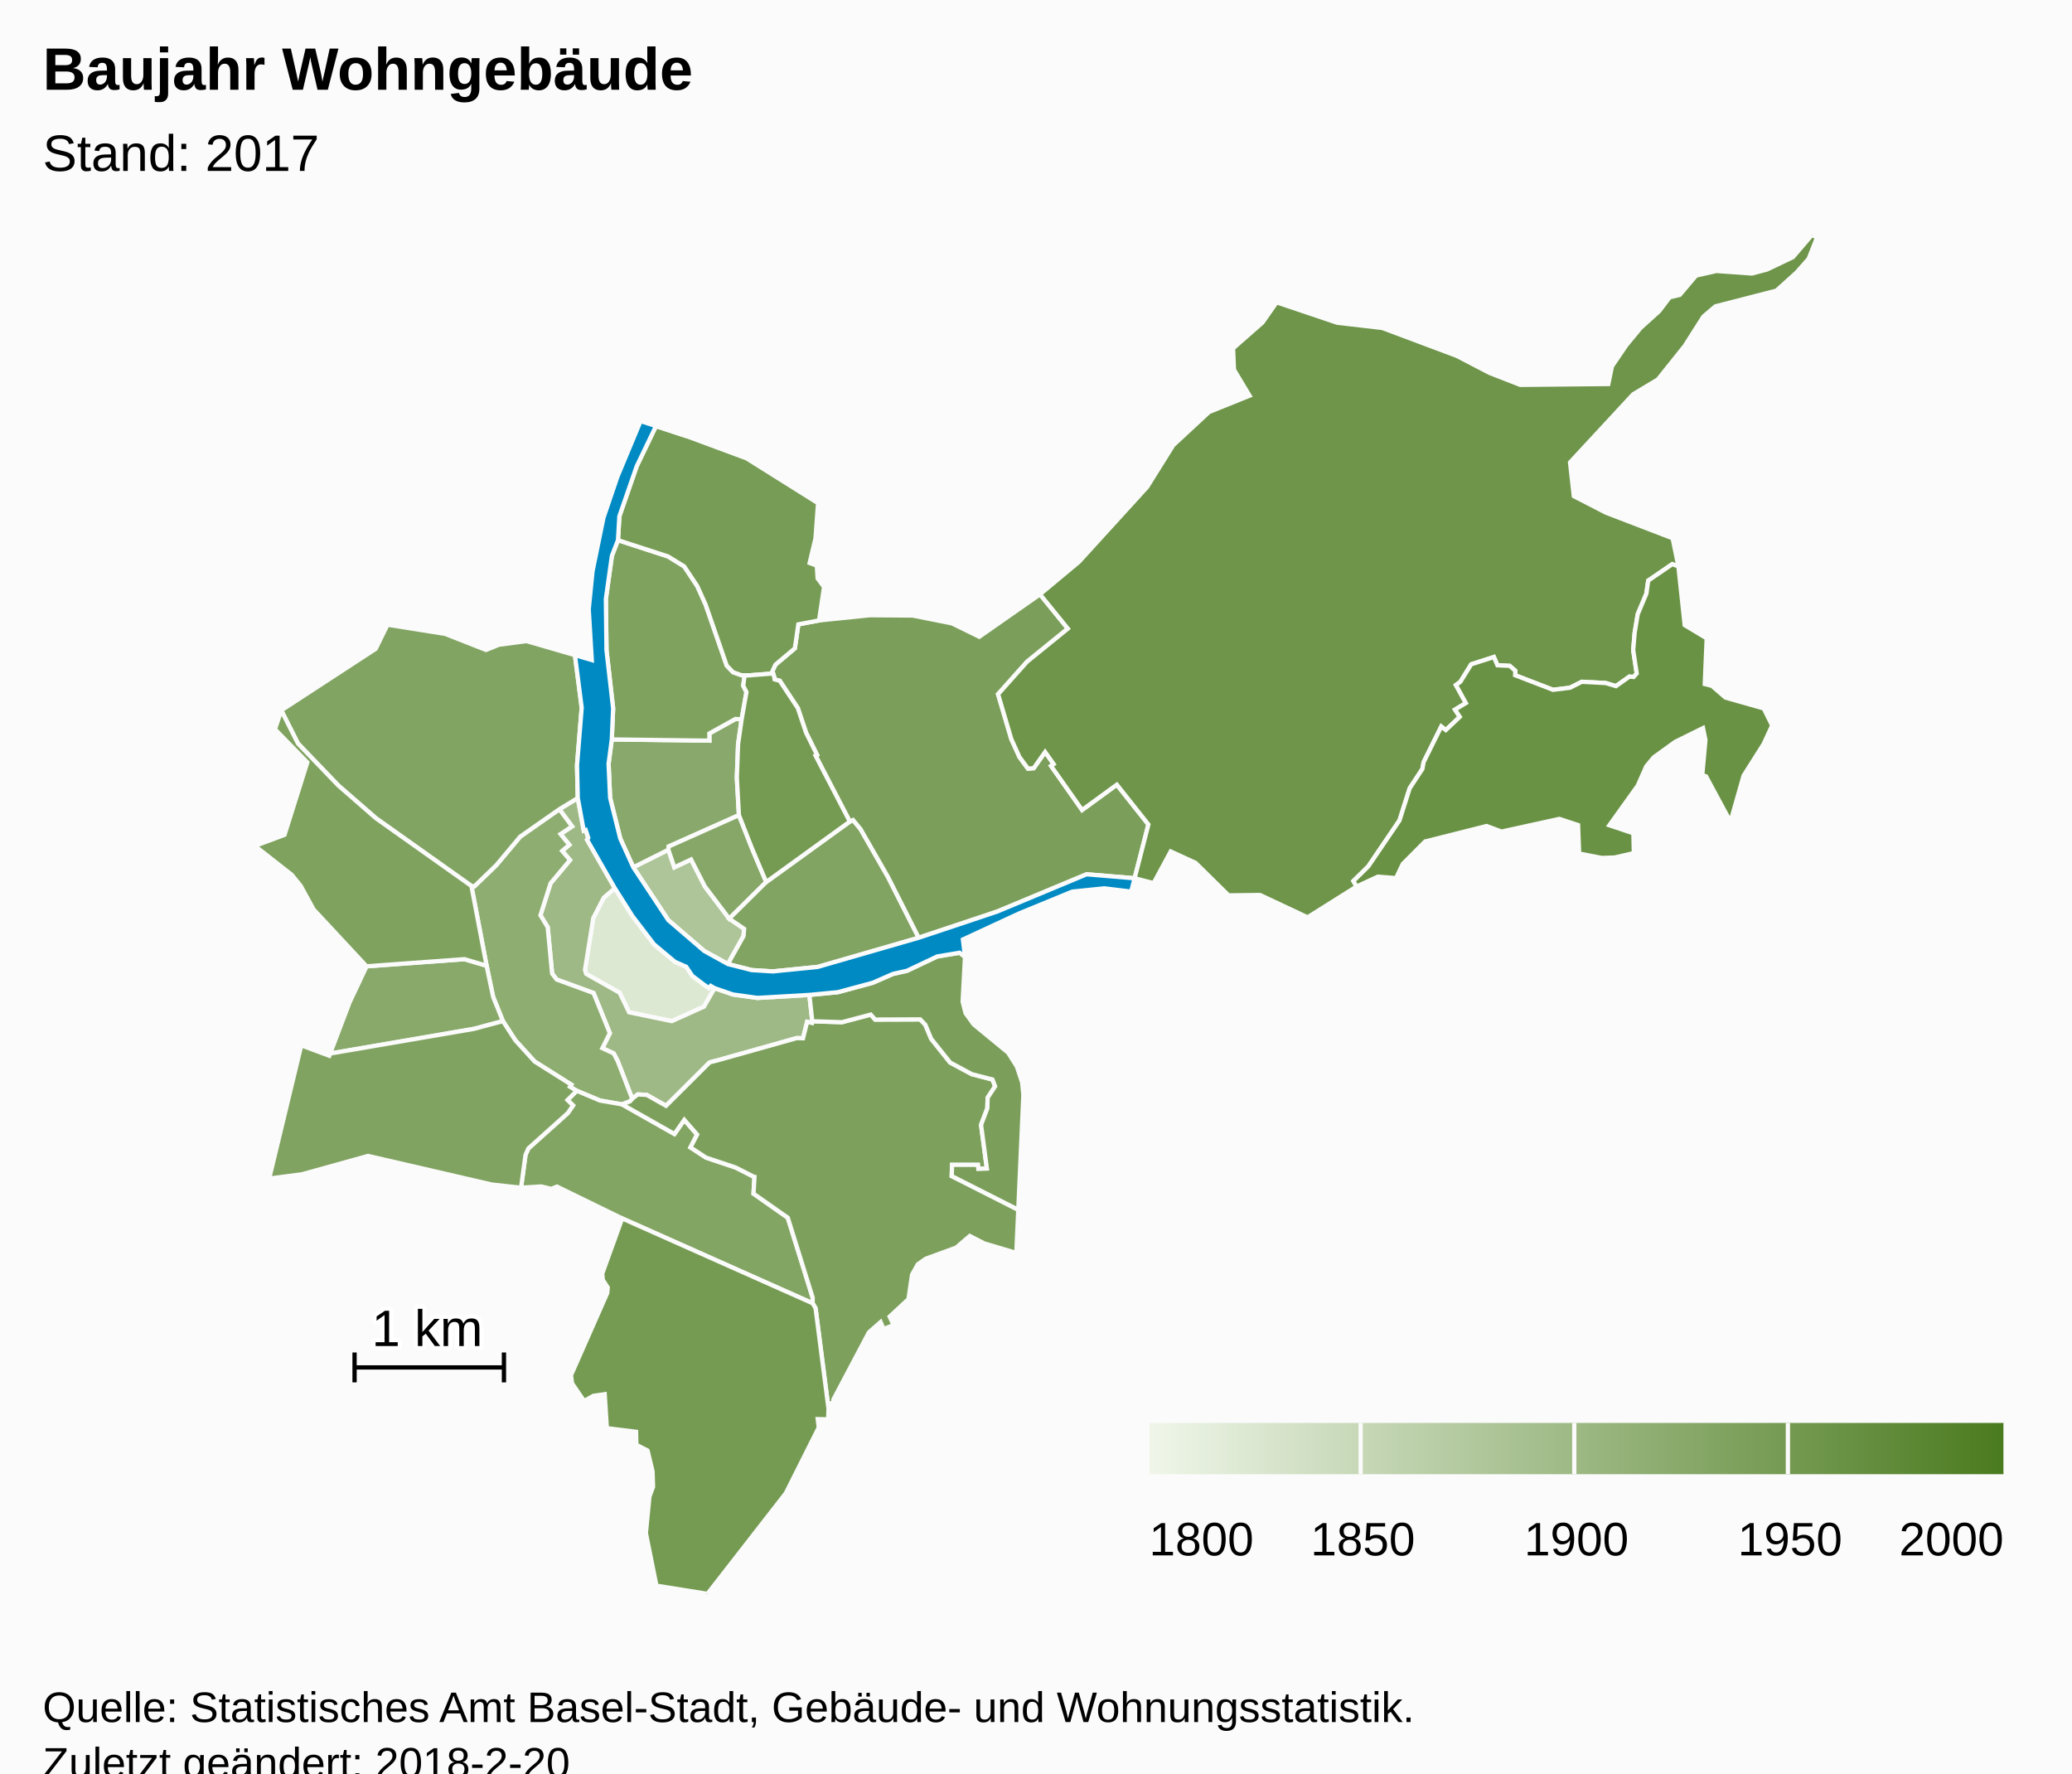
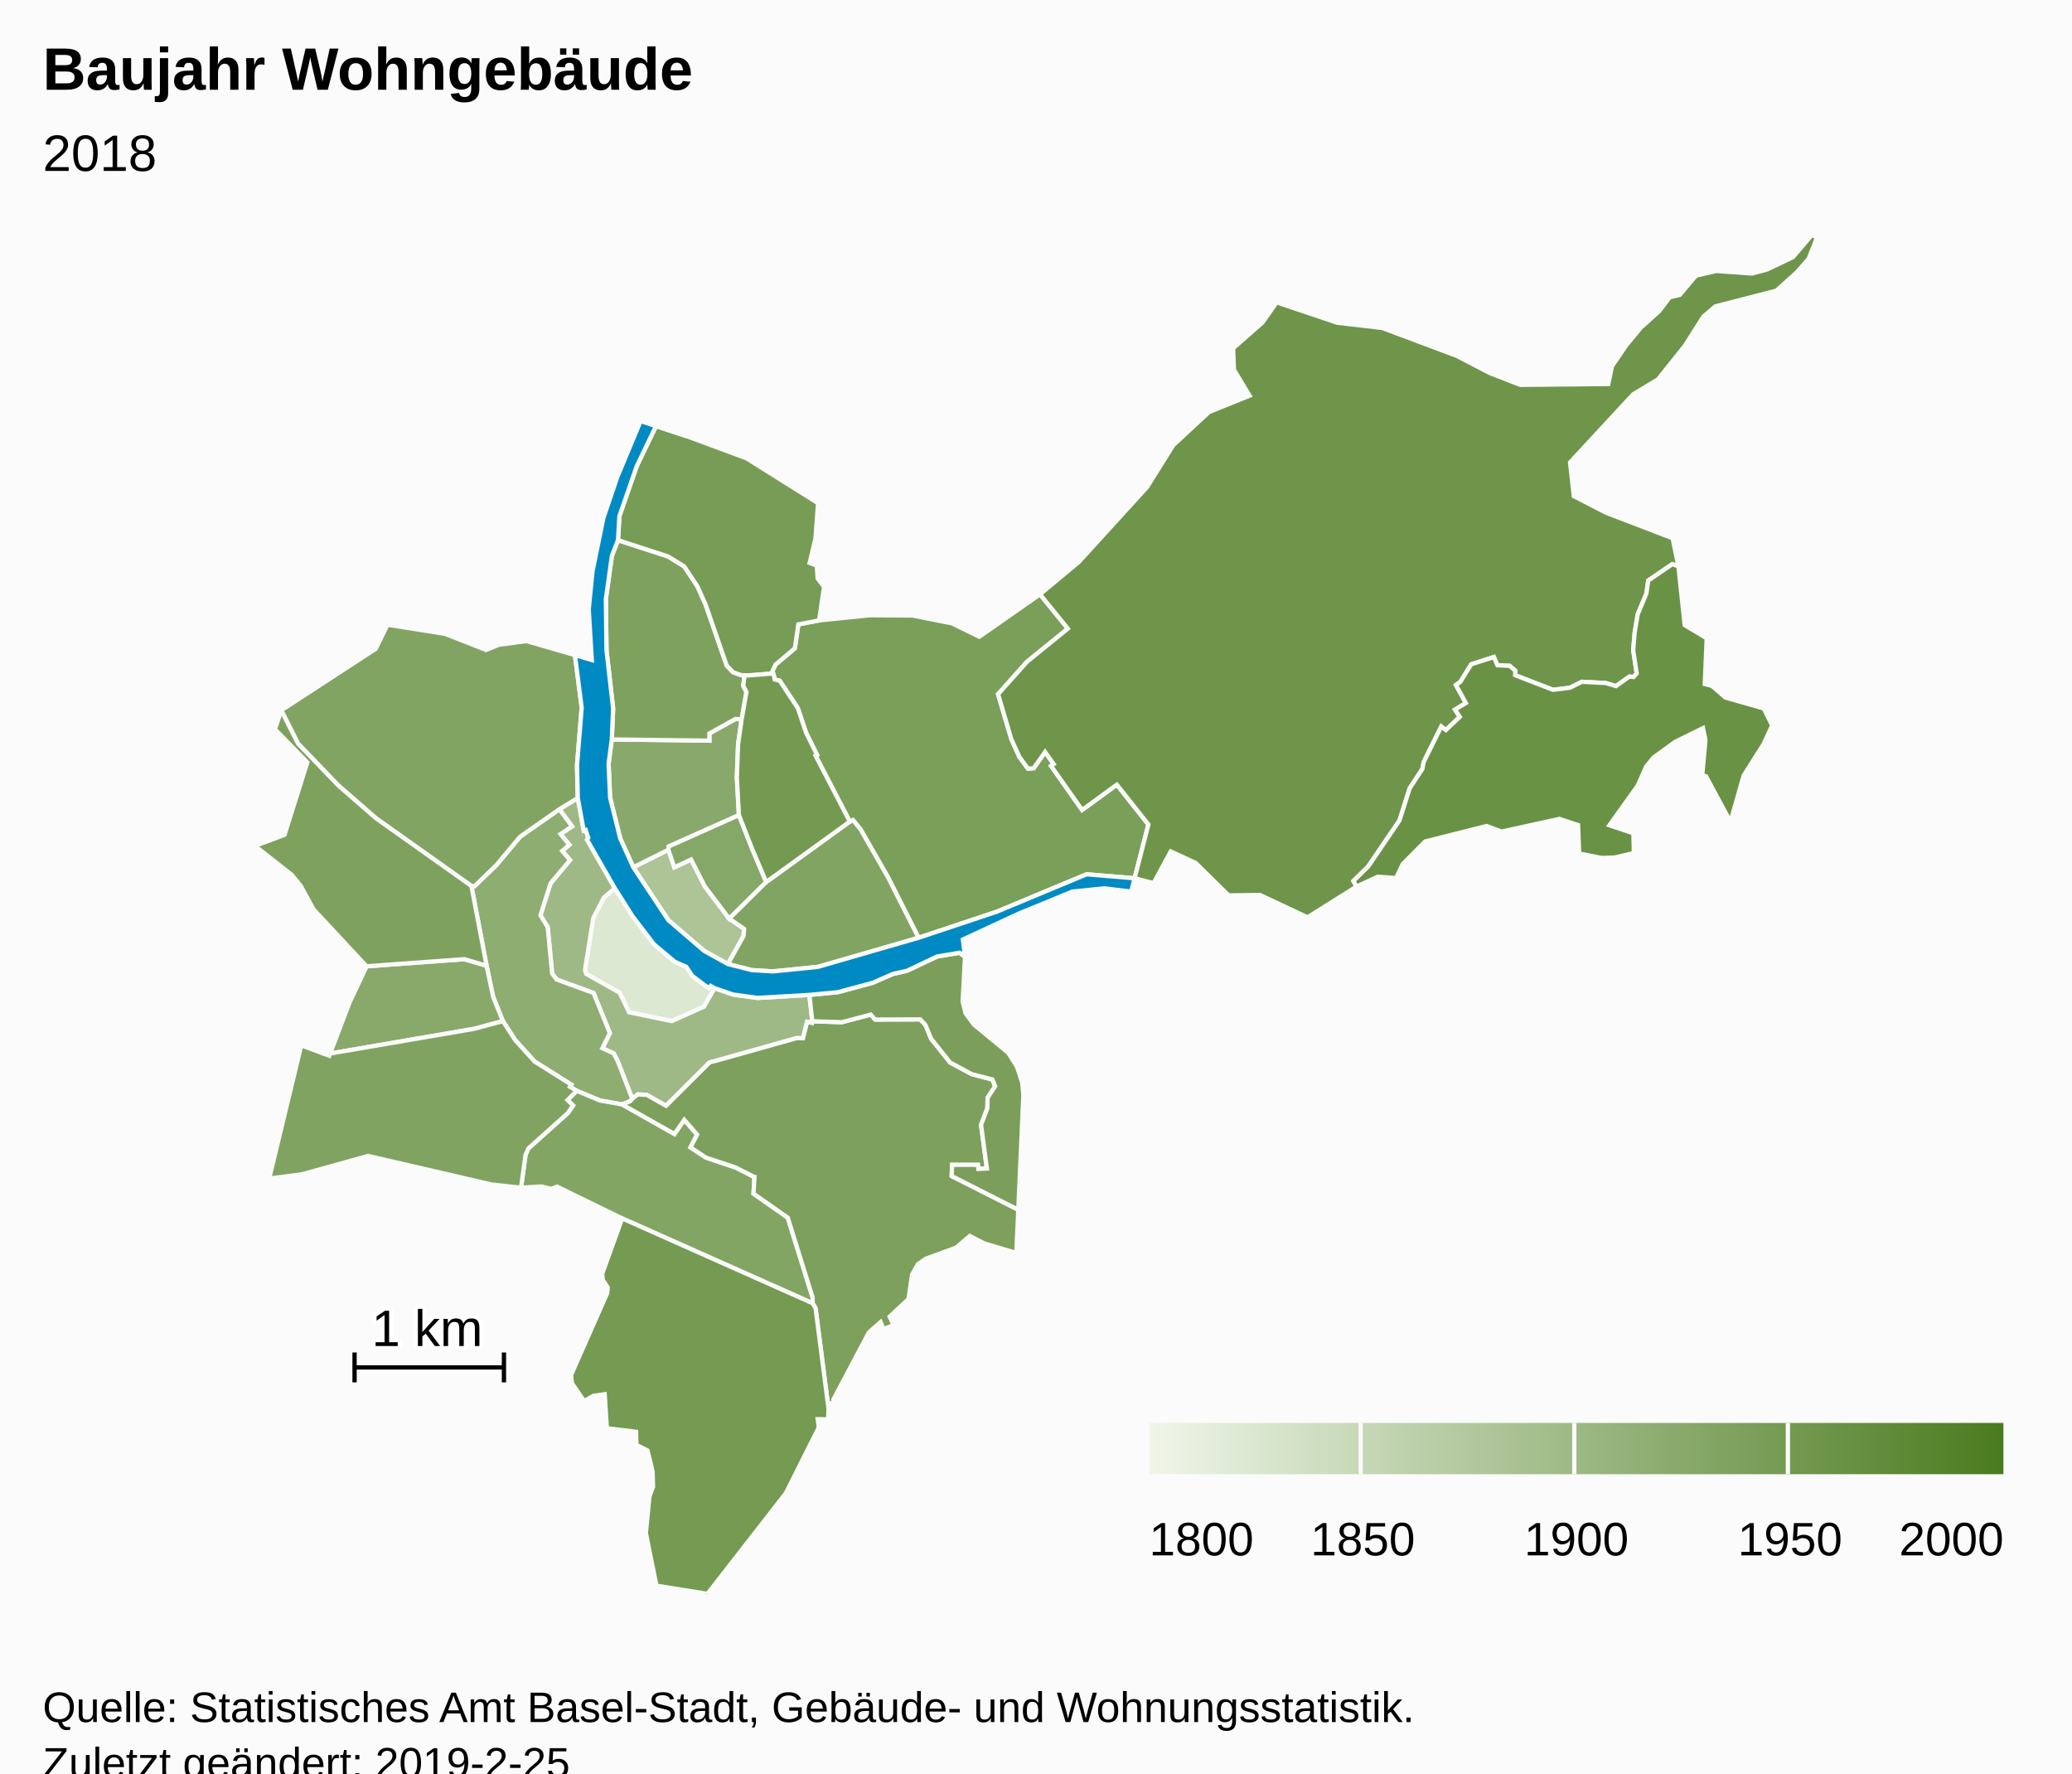
<svg xmlns="http://www.w3.org/2000/svg" version="1.1" class="highcharts-root" style="font-family:Arial;font-size:12px;" viewBox="0 0 485 415">
  <defs>
-     <linearGradient x1="0" y1="0" x2="1" y2="0" id="highcharts-b2c234h-8">
+     <linearGradient x1="0" y1="0" x2="1" y2="0" id="highcharts-j68g090-8">
      <stop offset="0" stop-color="#eff6e9" stop-opacity="1" />
      <stop offset="1" stop-color="#4b7b1f" stop-opacity="1" />
    </linearGradient>
-     <clipPath id="highcharts-b2c234h-9">
+     <clipPath id="highcharts-j68g090-9">
      <rect x="0" y="0" width="465" height="318" fill="none" />
    </clipPath>
-     <clipPath id="highcharts-b2c234h-10">
+     <clipPath id="highcharts-j68g090-10">
      <rect x="0" y="0" width="465" height="318" fill="none" />
    </clipPath>
  </defs>
  <rect fill="#fbfbfb" class="highcharts-background" x="0" y="0" width="485" height="428" rx="0" ry="0" />
  <rect fill="none" class="highcharts-plot-background" x="10" y="55" width="465" height="318" />
  <g class="highcharts-pane-group" data-z-index="0" />
  <rect fill="none" class="highcharts-plot-border" data-z-index="1" x="10" y="55" width="465" height="318" />
  <g class="highcharts-series-group" data-z-index="3">
-     <g data-z-index="0.1" class="highcharts-series highcharts-series-0 highcharts-map-series highcharts-color-0 " transform="translate(10,55) scale(1 1)" stroke-width="1" clip-path="url(#highcharts-b2c234h-10)">
+     <g data-z-index="0.1" class="highcharts-series highcharts-series-0 highcharts-map-series highcharts-color-0 " transform="translate(10,55) scale(1 1)" stroke-width="1" clip-path="url(#highcharts-j68g090-10)">
      <g transform="translate(0,0) scale(1 1)">
        <path fill="rgb(220,232,210)" d="M 157.262 176.255 L 156.358 175.722 155.903 176.213 154.831 175.48 152.03 173.356 150.629 171.253 147.992 170.097 143.1 166.011 138.047 159.396 133.918 152.861 131.324 155.077 128.871 159.856 126.932 171.983 127.211 172.909 135.045 177.328 137.247 181.901 147.256 183.968 154.784 180.573 157.262 176.255 Z" stroke="#fbfbfb" stroke-width="inherit" class="highcharts-point highcharts-color-0" />
-         <path fill="rgb(173,197,152)" d="M 160.373 170.608 L 164.046 164.041 164.178 162.374 160.691 159.986 154.986 152.446 151.763 146.14 147.846 147.976 146.447 143.862 138.239 147.962 146.439 160.34 154.831 167.543 160.373 170.608 Z" stroke="#fbfbfb" stroke-width="inherit" class="highcharts-point highcharts-color-0" />
+         <path fill="rgb(173,196,151)" d="M 160.373 170.608 L 164.046 164.041 164.178 162.374 160.691 159.986 154.986 152.446 151.763 146.14 147.846 147.976 146.447 143.862 138.239 147.962 146.439 160.34 154.831 167.543 160.373 170.608 Z" stroke="#fbfbfb" stroke-width="inherit" class="highcharts-point highcharts-color-0" />
        <path fill="rgb(158,185,133)" d="M 120.924 134.388 L 123.912 138.397 121.204 140.195 123.265 142.703 121.584 144.138 123.422 146.278 118.871 151.713 116.504 159.193 118.203 161.994 119.234 172.845 120.307 174.236 128.935 177.39 132.749 186.788 130.991 190.3 133.648 191.519 134.551 193.246 134.721 193.67 135.272 195.077 137.996 202.154 137.996 202.154 138.126 202.01 139.282 201.126 141.379 201.233 145.904 203.787 156.062 193.669 156.469 193.523 156.916 193.407 157.752 193.208 176.442 187.952 176.559 187.941 177.963 187.977 178.934 184.13 180.065 184.395 180.136 183.998 179.453 177.834 167.297 178.539 161.562 177.735 157.262 176.255 154.784 180.573 147.256 183.968 137.247 181.901 135.045 177.328 127.211 172.909 126.932 171.983 128.871 159.856 131.324 155.077 133.918 152.861 127.418 141.529 127.692 141.077 127.101 139.25 126.641 139.398 125.242 131.759 120.924 134.388 Z" stroke="#fbfbfb" stroke-width="inherit" class="highcharts-point highcharts-color-0" />
-         <path fill="rgb(142,173,113)" d="M 120.924 134.388 L 123.912 138.397 121.204 140.195 123.265 142.703 121.584 144.138 123.422 146.278 118.871 151.713 116.504 159.193 118.203 161.994 119.234 172.845 120.307 174.236 128.935 177.39 132.749 186.788 130.991 190.3 133.648 191.519 134.551 193.246 134.721 193.67 135.272 195.077 137.996 202.154 137.996 202.154 137.466 202.738 135.608 203.453 135.58 203.443 130.461 202.557 124.992 200.274 123.424 199.334 123.729 198.837 115.147 193.427 110.633 188.465 107.718 183.966 105.433 178.298 103.899 171.004 100.344 152.338 101.062 152.404 106.196 147.439 111.754 140.799 120.924 134.388 Z" stroke="#fbfbfb" stroke-width="inherit" class="highcharts-point highcharts-color-0" />
+         <path fill="rgb(141,173,113)" d="M 120.924 134.388 L 123.912 138.397 121.204 140.195 123.265 142.703 121.584 144.138 123.422 146.278 118.871 151.713 116.504 159.193 118.203 161.994 119.234 172.845 120.307 174.236 128.935 177.39 132.749 186.788 130.991 190.3 133.648 191.519 134.551 193.246 134.721 193.67 135.272 195.077 137.996 202.154 137.996 202.154 137.466 202.738 135.608 203.453 135.58 203.443 130.461 202.557 124.992 200.274 123.424 199.334 123.729 198.837 115.147 193.427 110.633 188.465 107.718 183.966 105.433 178.298 103.899 171.004 100.344 152.338 101.062 152.404 106.196 147.439 111.754 140.799 120.924 134.388 Z" stroke="#fbfbfb" stroke-width="inherit" class="highcharts-point highcharts-color-0" />
        <path fill="rgb(137,169,107)" d="M 79.362 170.878 L 75.803 171.141 71.818 179.6 67.273 191.555 100.915 185.781 107.718 183.966 105.433 178.298 103.899 171.004 98.7 169.469 82.607 170.639 79.362 170.878 Z" stroke="#fbfbfb" stroke-width="inherit" class="highcharts-point highcharts-color-0" />
        <path fill="rgb(136,169,107)" d="M 163.599 113.346 L 162.768 119.151 162.476 126.984 162.964 135.763 146.518 143.1 146.447 143.862 138.239 147.962 135.18 141.214 132.811 131.721 132.453 123.731 133.204 118.049 156.055 118.33 156.039 116.647 162.154 113.254 163.599 113.346 Z" stroke="#fbfbfb" stroke-width="inherit" class="highcharts-point highcharts-color-0" />
-         <path fill="rgb(134,167,104)" d="M 160.691 159.986 L 154.986 152.446 151.763 146.14 147.846 147.976 146.447 143.862 146.518 143.1 162.964 135.763 165.996 143.486 167.192 146.327 169.352 151.414 160.691 159.986 Z" stroke="#fbfbfb" stroke-width="inherit" class="highcharts-point highcharts-color-0" />
+         <path fill="rgb(133,167,103)" d="M 160.691 159.986 L 154.986 152.446 151.763 146.14 147.846 147.976 146.447 143.862 146.518 143.1 162.964 135.763 165.996 143.486 167.192 146.327 169.352 151.414 160.691 159.986 Z" stroke="#fbfbfb" stroke-width="inherit" class="highcharts-point highcharts-color-0" />
        <path fill="rgb(131,165,99)" d="M 135.58 203.443 L 135.637 203.463 147.868 210.379 150.171 207.071 153.178 210.513 151.623 213.522 155.251 215.903 162.218 218.236 166.354 220.339 166.385 220.372 166.394 220.384 166.451 220.4 166.604 220.425 166.377 224.345 174.398 229.969 180.227 248.693 180.215 249.996 135.632 230.142 120.376 222.694 119.04 223.225 116.676 222.661 111.962 222.954 113.008 215.282 113.676 213.763 122.907 205.491 124.132 203.7 122.837 202.439 124.992 200.274 130.461 202.557 135.58 203.443 Z" stroke="#fbfbfb" stroke-width="inherit" class="highcharts-point highcharts-color-0" />
-         <path fill="rgb(130,164,99)" d="M 120.924 134.388 L 111.754 140.799 106.196 147.439 101.062 152.404 100.344 152.338 77.981 136.479 69.219 128.85 59.749 119.007 55.838 111.244 77.945 96.835 80.705 91.197 94.19 93.34 103.77 97.104 106.792 95.878 113.25 95.032 124.579 98.315 126.16 110.641 125.066 124.095 125.242 131.759 120.924 134.388 Z" stroke="#fbfbfb" stroke-width="inherit" class="highcharts-point highcharts-color-0" />
-         <path fill="rgb(130,164,99)" d="M 160.691 159.986 L 169.352 151.414 188.918 137.267 189.67 136.904 191.408 138.995 197.855 150.236 205.045 164.457 181.405 171.284 170.915 172.333 165.964 172.027 160.373 170.608 164.046 164.041 164.178 162.374 160.691 159.986 Z" stroke="#fbfbfb" stroke-width="inherit" class="highcharts-point highcharts-color-0" />
+         <path fill="rgb(130,164,98)" d="M 120.924 134.388 L 111.754 140.799 106.196 147.439 101.062 152.404 100.344 152.338 77.981 136.479 69.219 128.85 59.749 119.007 55.838 111.244 77.945 96.835 80.705 91.197 94.19 93.34 103.77 97.104 106.792 95.878 113.25 95.032 124.579 98.315 126.16 110.641 125.066 124.095 125.242 131.759 120.924 134.388 Z" stroke="#fbfbfb" stroke-width="inherit" class="highcharts-point highcharts-color-0" />
+         <path fill="rgb(130,164,98)" d="M 160.691 159.986 L 169.352 151.414 188.918 137.267 189.67 136.904 191.408 138.995 197.855 150.236 205.045 164.457 181.405 171.284 170.915 172.333 165.964 172.027 160.373 170.608 164.046 164.041 164.178 162.374 160.691 159.986 Z" stroke="#fbfbfb" stroke-width="inherit" class="highcharts-point highcharts-color-0" />
        <path fill="rgb(129,163,97)" d="M 122.837 202.439 L 124.132 203.7 122.907 205.491 113.676 213.763 113.008 215.282 111.962 222.954 105.167 222.222 76.154 215.516 60.701 219.803 53.007 220.815 60.516 189.632 67.076 192.073 67.273 191.555 100.915 185.781 107.718 183.966 110.633 188.465 115.147 193.427 123.729 198.837 123.424 199.334 124.992 200.274 122.837 202.439 Z" stroke="#fbfbfb" stroke-width="inherit" class="highcharts-point highcharts-color-0" />
-         <path fill="rgb(127,162,95)" d="M 163.599 113.346 L 162.154 113.254 156.039 116.647 156.055 118.33 133.204 118.049 133.519 110.794 131.963 97.157 131.816 85.179 133.233 75.064 134.654 71.413 146.363 75.219 150.148 77.543 153.21 82.159 155.164 86.482 160.104 100.76 161.596 102.314 163.538 103.013 164.291 103.037 164.291 103.037 163.973 105.495 164.725 106.956 163.599 113.346 Z" stroke="#fbfbfb" stroke-width="inherit" class="highcharts-point highcharts-color-0" />
-         <path fill="rgb(127,162,94)" d="M 79.362 170.878 L 75.803 171.141 63.409 157.831 60.375 152.288 58.285 149.72 49.666 142.962 56.601 140.371 61.932 123.417 54.366 115.662 55.838 111.244 59.749 119.007 69.219 128.85 77.981 136.479 100.344 152.338 103.899 171.004 98.7 169.469 82.607 170.639 79.362 170.878 Z" stroke="#fbfbfb" stroke-width="inherit" class="highcharts-point highcharts-color-0" />
-         <path fill="rgb(125,161,93)" d="M 135.637 203.463 L 147.868 210.379 150.171 207.071 153.178 210.513 151.623 213.522 155.251 215.903 162.218 218.236 166.354 220.339 166.385 220.372 166.394 220.384 166.451 220.4 166.604 220.425 166.377 224.345 174.398 229.969 180.227 248.693 180.215 249.996 180.9 251.148 183.934 274.685 184.109 273.435 185.137 273.291 185.072 272.536 193.394 256.796 196.124 254.398 196.821 256.019 199.174 255.111 198.245 253.116 202.654 249.018 203.487 243.297 204.842 240.873 206.692 239.58 213.839 236.961 216.997 234.248 220.41 235.999 227.897 238.221 228.353 228.116 212.776 220.233 212.855 217.603 218.894 217.607 218.998 218.549 221.001 218.469 219.641 208.244 221.11 204.361 221.181 201.897 222.929 199.226 222.307 197.631 217.473 196.38 212.404 193.655 207.963 188.105 206.597 184.812 205.396 183.561 194.853 183.6 193.812 182.44 187.073 184.22 180.136 183.998 180.065 184.395 178.934 184.13 177.963 187.977 176.559 187.941 176.442 187.952 157.752 193.208 156.916 193.407 156.469 193.523 156.062 193.669 145.904 203.787 141.379 201.233 139.282 201.126 138.126 202.01 137.996 202.154 137.466 202.738 135.608 203.453 135.637 203.463 Z" stroke="#fbfbfb" stroke-width="inherit" class="highcharts-point highcharts-color-0" />
-         <path fill="rgb(123,159,91)" d="M 215.882 168.932 L 215.327 179.393 216.011 182.103 217.923 184.746 225.977 191.365 228.014 194.58 229.249 198.27 229.545 201.213 228.353 228.116 212.776 220.233 212.855 217.603 218.894 217.607 218.998 218.549 221.001 218.469 219.641 208.244 221.11 204.361 221.181 201.897 222.929 199.226 222.307 197.631 217.473 196.38 212.404 193.655 207.963 188.105 206.597 184.812 205.396 183.561 194.853 183.6 193.812 182.44 187.073 184.22 180.136 183.998 179.453 177.834 186.126 177.194 194.287 174.991 199.035 172.914 202.28 172.193 209.378 168.836 214.623 167.962 215.882 168.932 Z" stroke="#fbfbfb" stroke-width="inherit" class="highcharts-point highcharts-color-0" />
-         <path fill="rgb(123,159,90)" d="M 171.211 103.401 L 171.318 103.998 172.523 104.322 176.748 110.716 178.664 116.44 181.237 121.645 180.893 121.831 188.918 137.267 189.67 136.904 191.408 138.995 197.855 150.236 205.045 164.457 223.366 158.346 244.346 149.604 255.582 150.539 255.583 150.539 258.812 137.95 251.422 128.63 243.289 134.551 236.554 124.993 236.031 124.25 236.638 123.823 234.632 120.976 231.964 124.768 230.635 124.89 228.628 122.159 226.721 117.956 225.261 113.014 223.621 107.458 230.412 99.856 239.954 92.115 233.436 84.083 219.225 94.015 212.833 90.881 203.612 89.049 193.631 88.975 181.719 90.194 176.868 91.117 176.053 96.719 171.514 100.54 170.79 102.088 171.211 103.401 Z" stroke="#fbfbfb" stroke-width="inherit" class="highcharts-point highcharts-color-0" />
+         <path fill="rgb(126,162,94)" d="M 163.599 113.346 L 162.154 113.254 156.039 116.647 156.055 118.33 133.204 118.049 133.519 110.794 131.963 97.157 131.816 85.179 133.233 75.064 134.654 71.413 146.363 75.219 150.148 77.543 153.21 82.159 155.164 86.482 160.104 100.76 161.596 102.314 163.538 103.013 164.291 103.037 164.291 103.037 163.973 105.495 164.725 106.956 163.599 113.346 Z" stroke="#fbfbfb" stroke-width="inherit" class="highcharts-point highcharts-color-0" />
+         <path fill="rgb(126,162,94)" d="M 79.362 170.878 L 75.803 171.141 63.409 157.831 60.375 152.288 58.285 149.72 49.666 142.962 56.601 140.371 61.932 123.417 54.366 115.662 55.838 111.244 59.749 119.007 69.219 128.85 77.981 136.479 100.344 152.338 103.899 171.004 98.7 169.469 82.607 170.639 79.362 170.878 Z" stroke="#fbfbfb" stroke-width="inherit" class="highcharts-point highcharts-color-0" />
+         <path fill="rgb(125,160,93)" d="M 135.637 203.463 L 147.868 210.379 150.171 207.071 153.178 210.513 151.623 213.522 155.251 215.903 162.218 218.236 166.354 220.339 166.385 220.372 166.394 220.384 166.451 220.4 166.604 220.425 166.377 224.345 174.398 229.969 180.227 248.693 180.215 249.996 180.9 251.148 183.934 274.685 184.109 273.435 185.137 273.291 185.072 272.536 193.394 256.796 196.124 254.398 196.821 256.019 199.174 255.111 198.245 253.116 202.654 249.018 203.487 243.297 204.842 240.873 206.692 239.58 213.839 236.961 216.997 234.248 220.41 235.999 227.897 238.221 228.353 228.116 212.776 220.233 212.855 217.603 218.894 217.607 218.998 218.549 221.001 218.469 219.641 208.244 221.11 204.361 221.181 201.897 222.929 199.226 222.307 197.631 217.473 196.38 212.404 193.655 207.963 188.105 206.597 184.812 205.396 183.561 194.853 183.6 193.812 182.44 187.073 184.22 180.136 183.998 180.065 184.395 178.934 184.13 177.963 187.977 176.559 187.941 176.442 187.952 157.752 193.208 156.916 193.407 156.469 193.523 156.062 193.669 145.904 203.787 141.379 201.233 139.282 201.126 138.126 202.01 137.996 202.154 137.466 202.738 135.608 203.453 135.637 203.463 Z" stroke="#fbfbfb" stroke-width="inherit" class="highcharts-point highcharts-color-0" />
+         <path fill="rgb(123,159,90)" d="M 215.882 168.932 L 215.327 179.393 216.011 182.103 217.923 184.746 225.977 191.365 228.014 194.58 229.249 198.27 229.545 201.213 228.353 228.116 212.776 220.233 212.855 217.603 218.894 217.607 218.998 218.549 221.001 218.469 219.641 208.244 221.11 204.361 221.181 201.897 222.929 199.226 222.307 197.631 217.473 196.38 212.404 193.655 207.963 188.105 206.597 184.812 205.396 183.561 194.853 183.6 193.812 182.44 187.073 184.22 180.136 183.998 179.453 177.834 186.126 177.194 194.287 174.991 199.035 172.914 202.28 172.193 209.378 168.836 214.623 167.962 215.882 168.932 Z" stroke="#fbfbfb" stroke-width="inherit" class="highcharts-point highcharts-color-0" />
+         <path fill="rgb(122,159,89)" d="M 171.211 103.401 L 171.318 103.998 172.523 104.322 176.748 110.716 178.664 116.44 181.237 121.645 180.893 121.831 188.918 137.267 189.67 136.904 191.408 138.995 197.855 150.236 205.045 164.457 223.366 158.346 244.346 149.604 255.582 150.539 255.583 150.539 258.812 137.95 251.422 128.63 243.289 134.551 236.554 124.993 236.031 124.25 236.638 123.823 234.632 120.976 231.964 124.768 230.635 124.89 228.628 122.159 226.721 117.956 225.261 113.014 223.621 107.458 230.412 99.856 239.954 92.115 233.436 84.083 219.225 94.015 212.833 90.881 203.612 89.049 193.631 88.975 181.719 90.194 176.868 91.117 176.053 96.719 171.514 100.54 170.79 102.088 171.211 103.401 Z" stroke="#fbfbfb" stroke-width="inherit" class="highcharts-point highcharts-color-0" />
        <path fill="rgb(119,156,85)" d="M 163.538 103.013 L 161.596 102.314 160.104 100.76 155.164 86.482 153.21 82.159 150.148 77.543 146.363 75.219 134.654 71.413 134.978 65.825 139.041 54.098 143.547 44.715 150.81 47.099 164.753 52.265 181.487 62.762 180.883 71.006 179.513 76.747 181.197 77.376 181.383 80.358 182.887 82.38 181.719 90.194 176.868 91.117 176.053 96.719 171.514 100.54 170.79 102.088 170.956 102.606 165.165 103.065 164.291 103.037 163.538 103.013 Z" stroke="#fbfbfb" stroke-width="inherit" class="highcharts-point highcharts-color-0" />
-         <path fill="rgb(117,155,83)" d="M 135.632 230.142 L 180.215 249.996 180.9 251.148 183.934 274.685 183.848 277.164 181.411 277.111 181.647 279.081 173.95 294.429 155.599 318 143.656 316.09 141.183 303.788 142.016 295.225 142.862 292.967 142.749 289.325 141.579 284.473 138.954 283.115 138.893 280.075 132.048 279.233 131.549 271.275 128.881 271.658 126.728 272.874 123.902 268.738 123.656 266.836 132.127 247.632 132.257 246.312 131.101 244.519 130.965 243.059 135.632 230.142 Z" stroke="#fbfbfb" stroke-width="inherit" class="highcharts-point highcharts-color-0" />
-         <path fill="rgb(117,154,82)" d="M 171.211 103.401 L 171.318 103.998 172.523 104.322 176.748 110.716 178.664 116.44 181.237 121.645 180.893 121.831 188.918 137.267 169.352 151.414 167.192 146.327 165.996 143.486 162.964 135.763 162.476 126.984 162.768 119.151 163.599 113.346 164.725 106.956 163.973 105.495 164.291 103.037 164.291 103.037 165.165 103.065 170.956 102.606 171.211 103.401 Z" stroke="#fbfbfb" stroke-width="inherit" class="highcharts-point highcharts-color-0" />
+         <path fill="rgb(117,154,82)" d="M 135.632 230.142 L 180.215 249.996 180.9 251.148 183.934 274.685 183.848 277.164 181.411 277.111 181.647 279.081 173.95 294.429 155.599 318 143.656 316.09 141.183 303.788 142.016 295.225 142.862 292.967 142.749 289.325 141.579 284.473 138.954 283.115 138.893 280.075 132.048 279.233 131.549 271.275 128.881 271.658 126.728 272.874 123.902 268.738 123.656 266.836 132.127 247.632 132.257 246.312 131.101 244.519 130.965 243.059 135.632 230.142 Z" stroke="#fbfbfb" stroke-width="inherit" class="highcharts-point highcharts-color-0" />
+         <path fill="rgb(116,154,81)" d="M 171.211 103.401 L 171.318 103.998 172.523 104.322 176.748 110.716 178.664 116.44 181.237 121.645 180.893 121.831 188.918 137.267 169.352 151.414 167.192 146.327 165.996 143.486 162.964 135.763 162.476 126.984 162.768 119.151 163.599 113.346 164.725 106.956 163.973 105.495 164.291 103.037 164.291 103.037 165.165 103.065 170.956 102.606 171.211 103.401 Z" stroke="#fbfbfb" stroke-width="inherit" class="highcharts-point highcharts-color-0" />
        <path fill="rgb(110,149,74)" d="M 236.031 124.25 L 236.638 123.823 234.632 120.976 231.964 124.768 230.635 124.89 228.628 122.159 226.721 117.956 225.261 113.014 223.621 107.458 230.412 99.856 239.954 92.115 233.436 84.083 242.561 76.483 258.515 58.976 264.631 49.187 273.009 41.418 282.494 37.597 278.841 31.517 278.635 26.524 285.514 20.486 288.827 15.752 303.007 20.53 313.55 21.75 330.993 28.284 338.71 32.293 345.845 35.071 366.468 34.868 367.317 30.735 370.679 25.792 374.037 21.73 378.373 17.816 380.838 14.568 383.185 14.012 387.005 9.491 391.762 8.412 400.087 9.009 403.581 8.084 409.682 5.173 414.105 0 415.334 0.551 413.362 5.548 410.58 8.712 405.805 13.023 391.517 16.697 388.708 19.095 384.347 25.954 378.064 33.804 372.286 37.262 357.503 53.215 358.387 61.108 365.94 64.994 381.521 70.973 382.868 77.538 381.432 77.029 375.807 80.873 375.373 83.926 373.348 88.738 372.63 93.077 372.29 97.144 373.11 102.607 372.38 103.429 371.997 103.394 371.4 103.34 368.262 105.567 365.846 104.848 360.27 104.553 357.504 105.943 353.52 106.433 344.653 103.017 344.693 101.976 343.372 100.823 340.507 100.688 339.679 98.758 334.372 100.467 331.845 104.548 330.798 105.314 333.119 109.528 330.583 111.065 331.698 112.762 328.429 115.852 327.36 115.032 323.23 123.372 322.95 124.941 319.97 129.481 317.585 136.998 310.291 147.741 306.798 151.177 307.536 152.47 296.065 159.678 284.93 154.446 277.586 154.543 269.86 146.935 264.033 144.263 260.033 151.67 255.583 150.539 258.812 137.95 251.422 128.63 243.289 134.551 236.554 124.993 236.031 124.25 Z" stroke="#fbfbfb" stroke-width="inherit" class="highcharts-point highcharts-color-0" />
        <path fill="rgb(106,146,69)" d="M 372.38 103.429 L 373.11 102.607 372.29 97.144 372.63 93.077 373.348 88.738 375.373 83.926 375.807 80.873 381.432 77.029 382.868 77.538 384.34 91.291 389.489 94.382 389.041 105.082 390.714 105.505 393.875 108.249 402.854 110.795 404.814 114.782 402.821 119.109 398.133 126.52 395.06 137.313 389.329 126.674 388.452 126.405 389.199 118.186 388.626 115.394 382.117 118.606 377.074 122.247 375.343 124.346 373.359 128.844 366.709 138.131 372.334 140.016 372.444 144.636 367.97 145.676 364.914 145.782 359.635 144.751 359.382 138.084 355.008 136.641 341.465 139.613 337.98 138.306 323.583 141.929 318.347 147.186 316.776 150.498 312.513 150.166 307.536 152.47 306.798 151.177 310.291 147.741 317.585 136.998 319.97 129.481 322.95 124.941 323.23 123.372 327.36 115.032 328.429 115.852 331.698 112.762 330.583 111.065 333.119 109.528 330.798 105.314 331.845 104.548 334.372 100.467 339.679 98.758 340.507 100.688 343.372 100.823 344.693 101.976 344.653 103.017 353.52 106.433 357.504 105.943 360.27 104.553 365.846 104.848 368.262 105.567 371.4 103.34 371.997 103.394 372.38 103.429 Z" stroke="#fbfbfb" stroke-width="inherit" class="highcharts-point highcharts-color-0" />
      </g>
    </g>
    <g data-z-index="0.1" class="highcharts-markers highcharts-series-0 highcharts-map-series highcharts-color-0 " transform="translate(10,55) scale(1 1)" clip-path="none" />
-     <g data-z-index="0.1" class="highcharts-series highcharts-series-1 highcharts-map-series highcharts-color-1 " visibility="hidden" transform="translate(10,55) scale(1 1)" clip-path="url(#highcharts-b2c234h-10)" />
+     <g data-z-index="0.1" class="highcharts-series highcharts-series-1 highcharts-map-series highcharts-color-1 " visibility="hidden" transform="translate(10,55) scale(1 1)" clip-path="url(#highcharts-j68g090-10)" />
    <g data-z-index="0.1" class="highcharts-markers highcharts-series-1 highcharts-map-series highcharts-color-1 " visibility="hidden" transform="translate(10,55) scale(1 1)" clip-path="none" />
-     <g data-z-index="0.1" class="highcharts-series highcharts-series-2 highcharts-map-series " transform="translate(10,55) scale(1 1)" stroke-width="1" clip-path="url(#highcharts-b2c234h-10)">
+     <g data-z-index="0.1" class="highcharts-series highcharts-series-2 highcharts-map-series " transform="translate(10,55) scale(1 1)" stroke-width="1" clip-path="url(#highcharts-j68g090-10)">
      <g transform="translate(0,0) scale(1 1)">
        <path fill="#008AC3" d="M 160.373 170.608 L 165.964 172.027 170.915 172.333 181.405 171.284 205.045 164.457 223.366 158.346 244.346 149.604 255.582 150.539 254.782 153.658 248.494 152.897 241.011 153.653 228.517 158.783 215.393 164.864 215.882 168.932 214.623 167.962 209.378 168.836 202.28 172.193 199.035 172.914 194.287 174.991 186.126 177.194 179.453 177.834 167.297 178.539 161.562 177.735 157.262 176.255 156.358 175.722 155.903 176.213 154.831 175.48 152.03 173.356 150.629 171.253 147.992 170.097 143.1 166.011 138.047 159.396 133.918 152.861 127.418 141.529 127.692 141.077 127.101 139.25 126.641 139.398 125.242 131.759 125.066 124.095 126.16 110.641 124.579 98.315 128.52 99.465 127.807 87.568 128.691 78.721 131.261 66.145 134.518 56.571 139.95 43.535 150.81 47.099 143.547 44.715 139.041 54.098 134.978 65.825 134.654 71.413 133.233 75.064 131.816 85.179 131.963 97.157 133.519 110.794 133.204 118.049 132.453 123.731 132.811 131.721 135.18 141.214 138.239 147.962 146.439 160.34 154.831 167.543 160.373 170.608 Z" stroke="#fbfbfb" stroke-width="inherit" class="highcharts-point" />
      </g>
    </g>
    <g data-z-index="0.1" class="highcharts-markers highcharts-series-2 highcharts-map-series " transform="translate(10,55) scale(1 1)" clip-path="none" />
-     <g data-z-index="0.1" class="highcharts-series highcharts-series-3 highcharts-mapline-series " transform="translate(10,55) scale(1 1)" stroke-width="1" clip-path="url(#highcharts-b2c234h-10)">
+     <g data-z-index="0.1" class="highcharts-series highcharts-series-3 highcharts-mapline-series " transform="translate(10,55) scale(1 1)" stroke-width="1" clip-path="url(#highcharts-j68g090-10)">
      <g transform="translate(0,0) scale(1 1)">
        <path fill="none" d="M 72.994 261.515 L 72.994 268.509 72.994 265.012 107.96 265.012 107.96 261.515 107.96 268.509" stroke="black" stroke-width="inherit" class="highcharts-point" />
      </g>
    </g>
    <g data-z-index="0.1" class="highcharts-markers highcharts-series-3 highcharts-mapline-series " transform="translate(10,55) scale(1 1)" clip-path="none" />
  </g>
  <text x="10" text-anchor="start" class="highcharts-title" data-z-index="4" style="color:#000000;font-size:14px;font-weight:bold;font-family:Arial;fill:#000000;" y="21">
    <tspan>Baujahr Wohngebäude</tspan>
  </text>
  <text x="10" text-anchor="start" class="highcharts-subtitle" data-z-index="4" style="color:#000000;font-size:12px;font-weight:normal;font-family:Arial;fill:#000000;" y="40">
-     <tspan>Stand: 2017</tspan>
+     <tspan>2018</tspan>
  </text>
-   <g data-z-index="6" class="highcharts-data-labels highcharts-series-3 highcharts-mapline-series " visibility="visible" transform="translate(10,55) scale(1 1)" clip-path="url(#highcharts-b2c234h-9)">
+   <g data-z-index="6" class="highcharts-data-labels highcharts-series-3 highcharts-mapline-series " visibility="visible" transform="translate(10,55) scale(1 1)" clip-path="url(#highcharts-j68g090-9)">
    <g class="highcharts-label highcharts-data-label highcharts-data-label-color-undefined " data-z-index="1" transform="translate(77,248)">
      <text x="0" data-z-index="1" style="font-size:12px;font-weight:normal;color:black;fill:black;" y="12">
        <tspan x="0" y="12" class="highcharts-text-outline" fill="#FFFFFF" stroke="#FFFFFF" stroke-width="2px" stroke-linejoin="round" style="">1 km</tspan>
        <tspan x="0" y="12">1 km</tspan>
      </text>
    </g>
  </g>
  <g class="highcharts-legend" data-z-index="7" transform="translate(261,326)">
    <rect fill="none" class="highcharts-legend-box" rx="0" ry="0" x="0" y="0" width="214" height="47" visibility="visible" />
    <g data-z-index="1">
      <g>
        <g class="highcharts-legend-item highcharts-undefined-series highcharts-color-undefined" data-z-index="1" transform="translate(8,3)">
-           <rect x="0" y="4" width="200" height="12" fill="url(#highcharts-b2c234h-8)" data-z-index="1" />
+           <rect x="0" y="4" width="200" height="12" fill="url(#highcharts-j68g090-8)" data-z-index="1" />
          <g class="highcharts-grid highcharts-coloraxis-grid " data-z-index="1">
            <path fill="none" stroke="#fbfbfb" stroke-width="1" data-z-index="1" class="highcharts-grid-line" d="M -0.5 4 L -0.5 16" opacity="1" />
            <path fill="none" stroke="#fbfbfb" stroke-width="1" data-z-index="1" class="highcharts-grid-line" d="M 49.5 4 L 49.5 16" opacity="1" />
            <path fill="none" stroke="#fbfbfb" stroke-width="1" data-z-index="1" class="highcharts-grid-line" d="M 99.5 4 L 99.5 16" opacity="1" />
            <path fill="none" stroke="#fbfbfb" stroke-width="1" data-z-index="1" class="highcharts-grid-line" d="M 149.5 4 L 149.5 16" opacity="1" />
            <path fill="none" stroke="#fbfbfb" stroke-width="1" data-z-index="1" class="highcharts-grid-line" d="M 200.5 4 L 200.5 16" opacity="1" />
          </g>
          <text x="21" style="color:#333333;font-size:12px;font-weight:bold;cursor:pointer;fill:#333333;" text-anchor="start" data-z-index="2" y="15" />
          <g class="highcharts-axis highcharts-coloraxis " data-z-index="2">
            <path fill="none" class="highcharts-axis-line" data-z-index="7" d="M 0 16 L 200 16" />
          </g>
          <g class="highcharts-axis-labels highcharts-coloraxis-labels " data-z-index="7">
            <text x="12.219" style="color:black;cursor:default;font-size:11px;fill:black;" text-anchor="middle" transform="translate(0,0)" y="35" opacity="1">1800</text>
            <text x="50" style="color:black;cursor:default;font-size:11px;fill:black;" text-anchor="middle" transform="translate(0,0)" y="35" opacity="1">1850</text>
            <text x="100" style="color:black;cursor:default;font-size:11px;fill:black;" text-anchor="middle" transform="translate(0,0)" y="35" opacity="1">1900</text>
            <text x="150" style="color:black;cursor:default;font-size:11px;fill:black;" text-anchor="middle" transform="translate(0,0)" y="35" opacity="1">1950</text>
            <text x="187.781" style="color:black;cursor:default;font-size:11px;fill:black;" text-anchor="middle" transform="translate(0,0)" y="35" opacity="1">2000</text>
          </g>
        </g>
      </g>
    </g>
  </g>
  <text x="10" class="highcharts-credits" text-anchor="start" data-z-index="8" style="cursor:default;color:#000000;font-size:10px;fill:#000000;" y="403">
    <tspan>Quelle: Statistisches Amt Basel-Stadt, Gebäude- und Wohnungsstatistik.</tspan>
-     <tspan x="10" dy="13">Zuletzt geändert: 2018-2-20</tspan>
+     <tspan x="10" dy="13">Zuletzt geändert: 2019-2-25</tspan>
  </text>
</svg>
